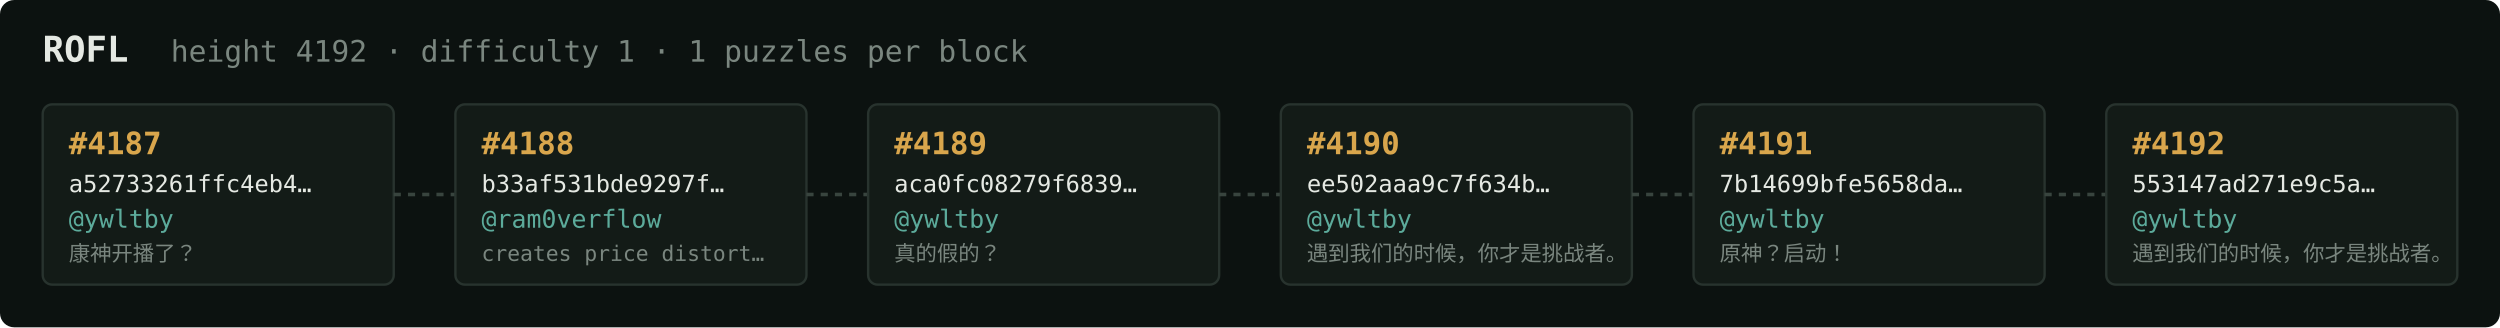
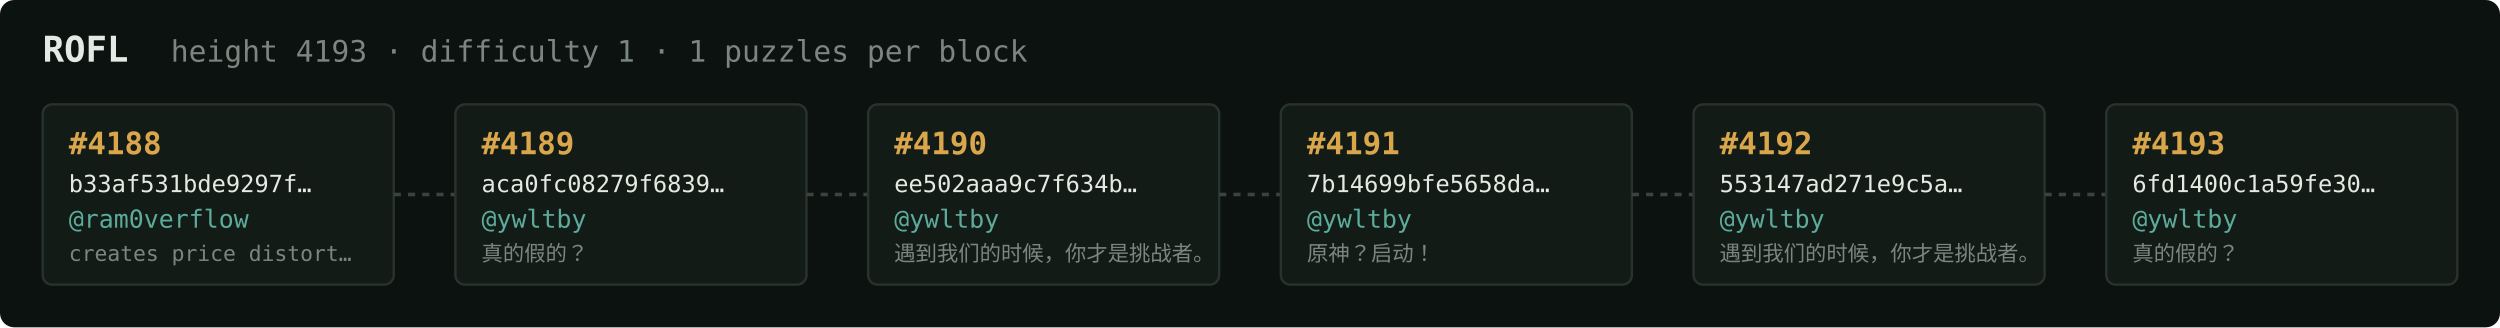
<svg xmlns="http://www.w3.org/2000/svg" width="1054" height="138" viewBox="0 0 1054 138" font-family="ui-monospace,SFMono-Regular,Menlo,monospace">
  <rect fill="#0c1210" width="1054" height="138" rx="6" />
  <text x="18" y="26" fill="#e5e9e3" font-size="15" font-weight="700">ROFL</text>
-   <text x="72" y="26" fill="#7a867f" font-size="12.5">height 4192 · difficulty 1 · 1 puzzles per block</text>
+   <text x="72" y="26" fill="#7a867f" font-size="12.5">height 4193 · difficulty 1 · 1 puzzles per block</text>
  <rect x="18" y="44" width="148" height="76" rx="4" fill="#131b17" stroke="#28332e" stroke-width="1" />
-   <text x="29" y="65" fill="#d9a64c" font-size="13" font-weight="700">#4187</text>
-   <text x="29" y="81" fill="#e5e9e3" font-size="10">a52733261ffc4eb4…</text>
-   <text x="29" y="96" fill="#5cab9b" font-size="10.5">@ywltby</text>
-   <text x="29" y="110" fill="#7a867f" font-size="9">康神开播了？</text>
+   <text x="29" y="65" fill="#d9a64c" font-size="13" font-weight="700">#4188</text>
+   <text x="29" y="81" fill="#e5e9e3" font-size="10">b33af531bde9297f…</text>
+   <text x="29" y="96" fill="#5cab9b" font-size="10.5">@ram0verflow</text>
+   <text x="29" y="110" fill="#7a867f" font-size="9">creates price distort…</text>
  <line x1="166" y1="82.0" x2="192" y2="82.0" stroke="#38443e" stroke-width="1.5" stroke-dasharray="3 3" />
  <rect x="192" y="44" width="148" height="76" rx="4" fill="#131b17" stroke="#28332e" stroke-width="1" />
-   <text x="203" y="65" fill="#d9a64c" font-size="13" font-weight="700">#4188</text>
-   <text x="203" y="81" fill="#e5e9e3" font-size="10">b33af531bde9297f…</text>
-   <text x="203" y="96" fill="#5cab9b" font-size="10.5">@ram0verflow</text>
-   <text x="203" y="110" fill="#7a867f" font-size="9">creates price distort…</text>
+   <text x="203" y="65" fill="#d9a64c" font-size="13" font-weight="700">#4189</text>
+   <text x="203" y="81" fill="#e5e9e3" font-size="10">aca0fc08279f6839…</text>
+   <text x="203" y="96" fill="#5cab9b" font-size="10.5">@ywltby</text>
+   <text x="203" y="110" fill="#7a867f" font-size="9">真的假的？</text>
  <line x1="340" y1="82.0" x2="366" y2="82.0" stroke="#38443e" stroke-width="1.5" stroke-dasharray="3 3" />
  <rect x="366" y="44" width="148" height="76" rx="4" fill="#131b17" stroke="#28332e" stroke-width="1" />
-   <text x="377" y="65" fill="#d9a64c" font-size="13" font-weight="700">#4189</text>
-   <text x="377" y="81" fill="#e5e9e3" font-size="10">aca0fc08279f6839…</text>
+   <text x="377" y="65" fill="#d9a64c" font-size="13" font-weight="700">#4190</text>
+   <text x="377" y="81" fill="#e5e9e3" font-size="10">ee502aaa9c7f634b…</text>
  <text x="377" y="96" fill="#5cab9b" font-size="10.5">@ywltby</text>
-   <text x="377" y="110" fill="#7a867f" font-size="9">真的假的？</text>
+   <text x="377" y="110" fill="#7a867f" font-size="9">遇到我们的时候，你才是挑战者。</text>
  <line x1="514" y1="82.0" x2="540" y2="82.0" stroke="#38443e" stroke-width="1.5" stroke-dasharray="3 3" />
  <rect x="540" y="44" width="148" height="76" rx="4" fill="#131b17" stroke="#28332e" stroke-width="1" />
-   <text x="551" y="65" fill="#d9a64c" font-size="13" font-weight="700">#4190</text>
-   <text x="551" y="81" fill="#e5e9e3" font-size="10">ee502aaa9c7f634b…</text>
+   <text x="551" y="65" fill="#d9a64c" font-size="13" font-weight="700">#4191</text>
+   <text x="551" y="81" fill="#e5e9e3" font-size="10">7b14699bfe5658da…</text>
  <text x="551" y="96" fill="#5cab9b" font-size="10.5">@ywltby</text>
-   <text x="551" y="110" fill="#7a867f" font-size="9">遇到我们的时候，你才是挑战者。</text>
+   <text x="551" y="110" fill="#7a867f" font-size="9">原神？启动！</text>
  <line x1="688" y1="82.0" x2="714" y2="82.0" stroke="#38443e" stroke-width="1.5" stroke-dasharray="3 3" />
  <rect x="714" y="44" width="148" height="76" rx="4" fill="#131b17" stroke="#28332e" stroke-width="1" />
-   <text x="725" y="65" fill="#d9a64c" font-size="13" font-weight="700">#4191</text>
-   <text x="725" y="81" fill="#e5e9e3" font-size="10">7b14699bfe5658da…</text>
+   <text x="725" y="65" fill="#d9a64c" font-size="13" font-weight="700">#4192</text>
+   <text x="725" y="81" fill="#e5e9e3" font-size="10">553147ad271e9c5a…</text>
  <text x="725" y="96" fill="#5cab9b" font-size="10.5">@ywltby</text>
-   <text x="725" y="110" fill="#7a867f" font-size="9">原神？启动！</text>
+   <text x="725" y="110" fill="#7a867f" font-size="9">遇到我们的时候，你才是挑战者。</text>
  <line x1="862" y1="82.0" x2="888" y2="82.0" stroke="#38443e" stroke-width="1.5" stroke-dasharray="3 3" />
  <rect x="888" y="44" width="148" height="76" rx="4" fill="#131b17" stroke="#28332e" stroke-width="1" />
-   <text x="899" y="65" fill="#d9a64c" font-size="13" font-weight="700">#4192</text>
-   <text x="899" y="81" fill="#e5e9e3" font-size="10">553147ad271e9c5a…</text>
+   <text x="899" y="65" fill="#d9a64c" font-size="13" font-weight="700">#4193</text>
+   <text x="899" y="81" fill="#e5e9e3" font-size="10">6fd1400c1a59fe30…</text>
  <text x="899" y="96" fill="#5cab9b" font-size="10.5">@ywltby</text>
-   <text x="899" y="110" fill="#7a867f" font-size="9">遇到我们的时候，你才是挑战者。</text>
+   <text x="899" y="110" fill="#7a867f" font-size="9">真的假的？</text>
</svg>
